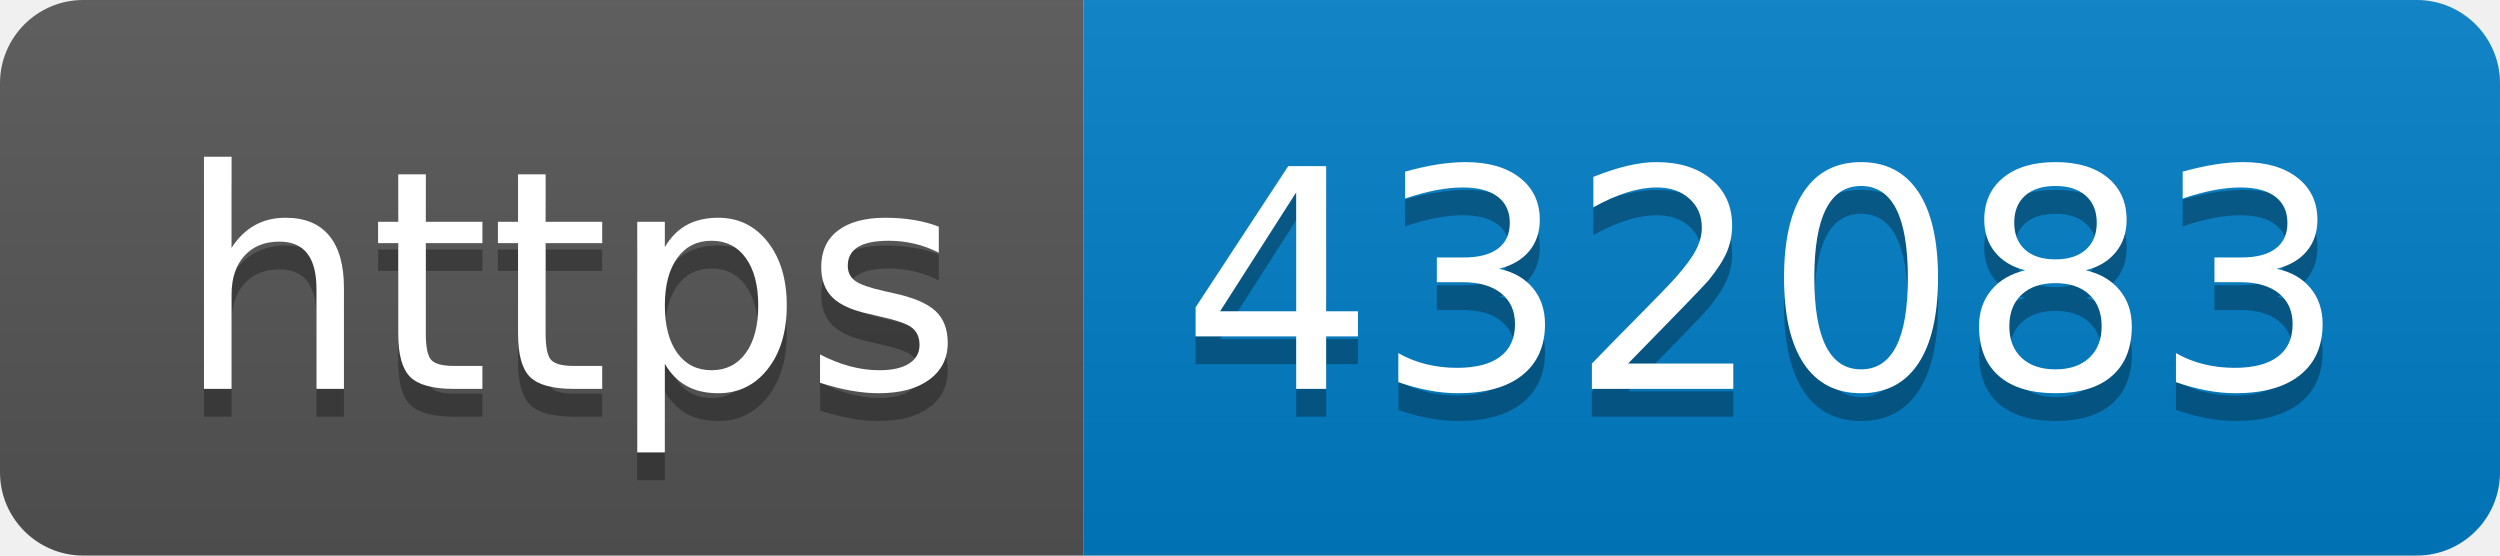
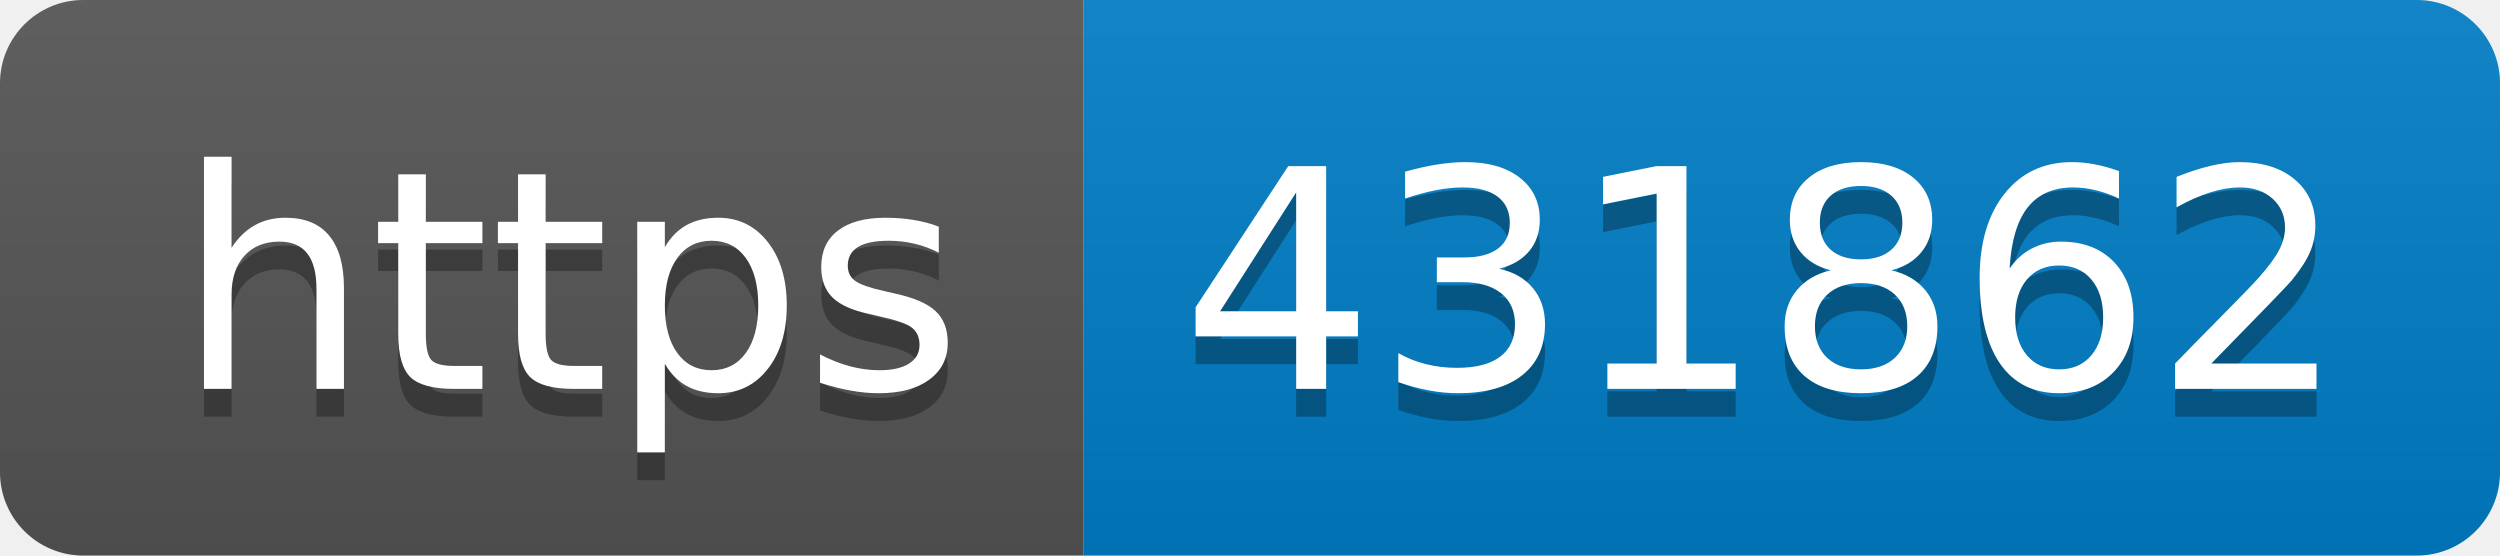
- <svg xmlns="http://www.w3.org/2000/svg" width="90" height="20" role="img" aria-label="https: 432083">
+ <svg xmlns="http://www.w3.org/2000/svg" width="90" height="20" role="img" aria-label="https: 431862">
  <linearGradient id="s" x2="0" y2="100%">
    <stop offset="0" stop-color="#bbb" stop-opacity=".1" />
    <stop offset="1" stop-opacity=".1" />
  </linearGradient>
  <clipPath id="r">
    <rect width="90" height="20" rx="3" fill="#fff" />
  </clipPath>
  <g clip-path="url(#r)">
    <rect width="39" height="20" fill="#555" />
    <rect x="39" width="51" height="20" fill="#007ec6" />
    <rect width="90" height="20" fill="url(#s)" />
  </g>
  <g fill="#fff" text-anchor="middle" font-family="Verdana,Geneva,DejaVu Sans,sans-serif" text-rendering="geometricPrecision" font-size="110">
    <text aria-hidden="true" x="205" y="150" fill="#010101" fill-opacity=".3" transform="scale(.1)" textLength="290">https</text>
    <text x="205" y="140" transform="scale(.1)" fill="#fff" textLength="290">https</text>
-     <text aria-hidden="true" x="635" y="150" fill="#010101" fill-opacity=".3" transform="scale(.1)" textLength="410">432083</text>
-     <text x="635" y="140" transform="scale(.1)" fill="#fff" textLength="410">432083</text>
+     <text aria-hidden="true" x="635" y="150" fill="#010101" fill-opacity=".3" transform="scale(.1)" textLength="410">431862</text>
+     <text x="635" y="140" transform="scale(.1)" fill="#fff" textLength="410">431862</text>
  </g>
</svg>
